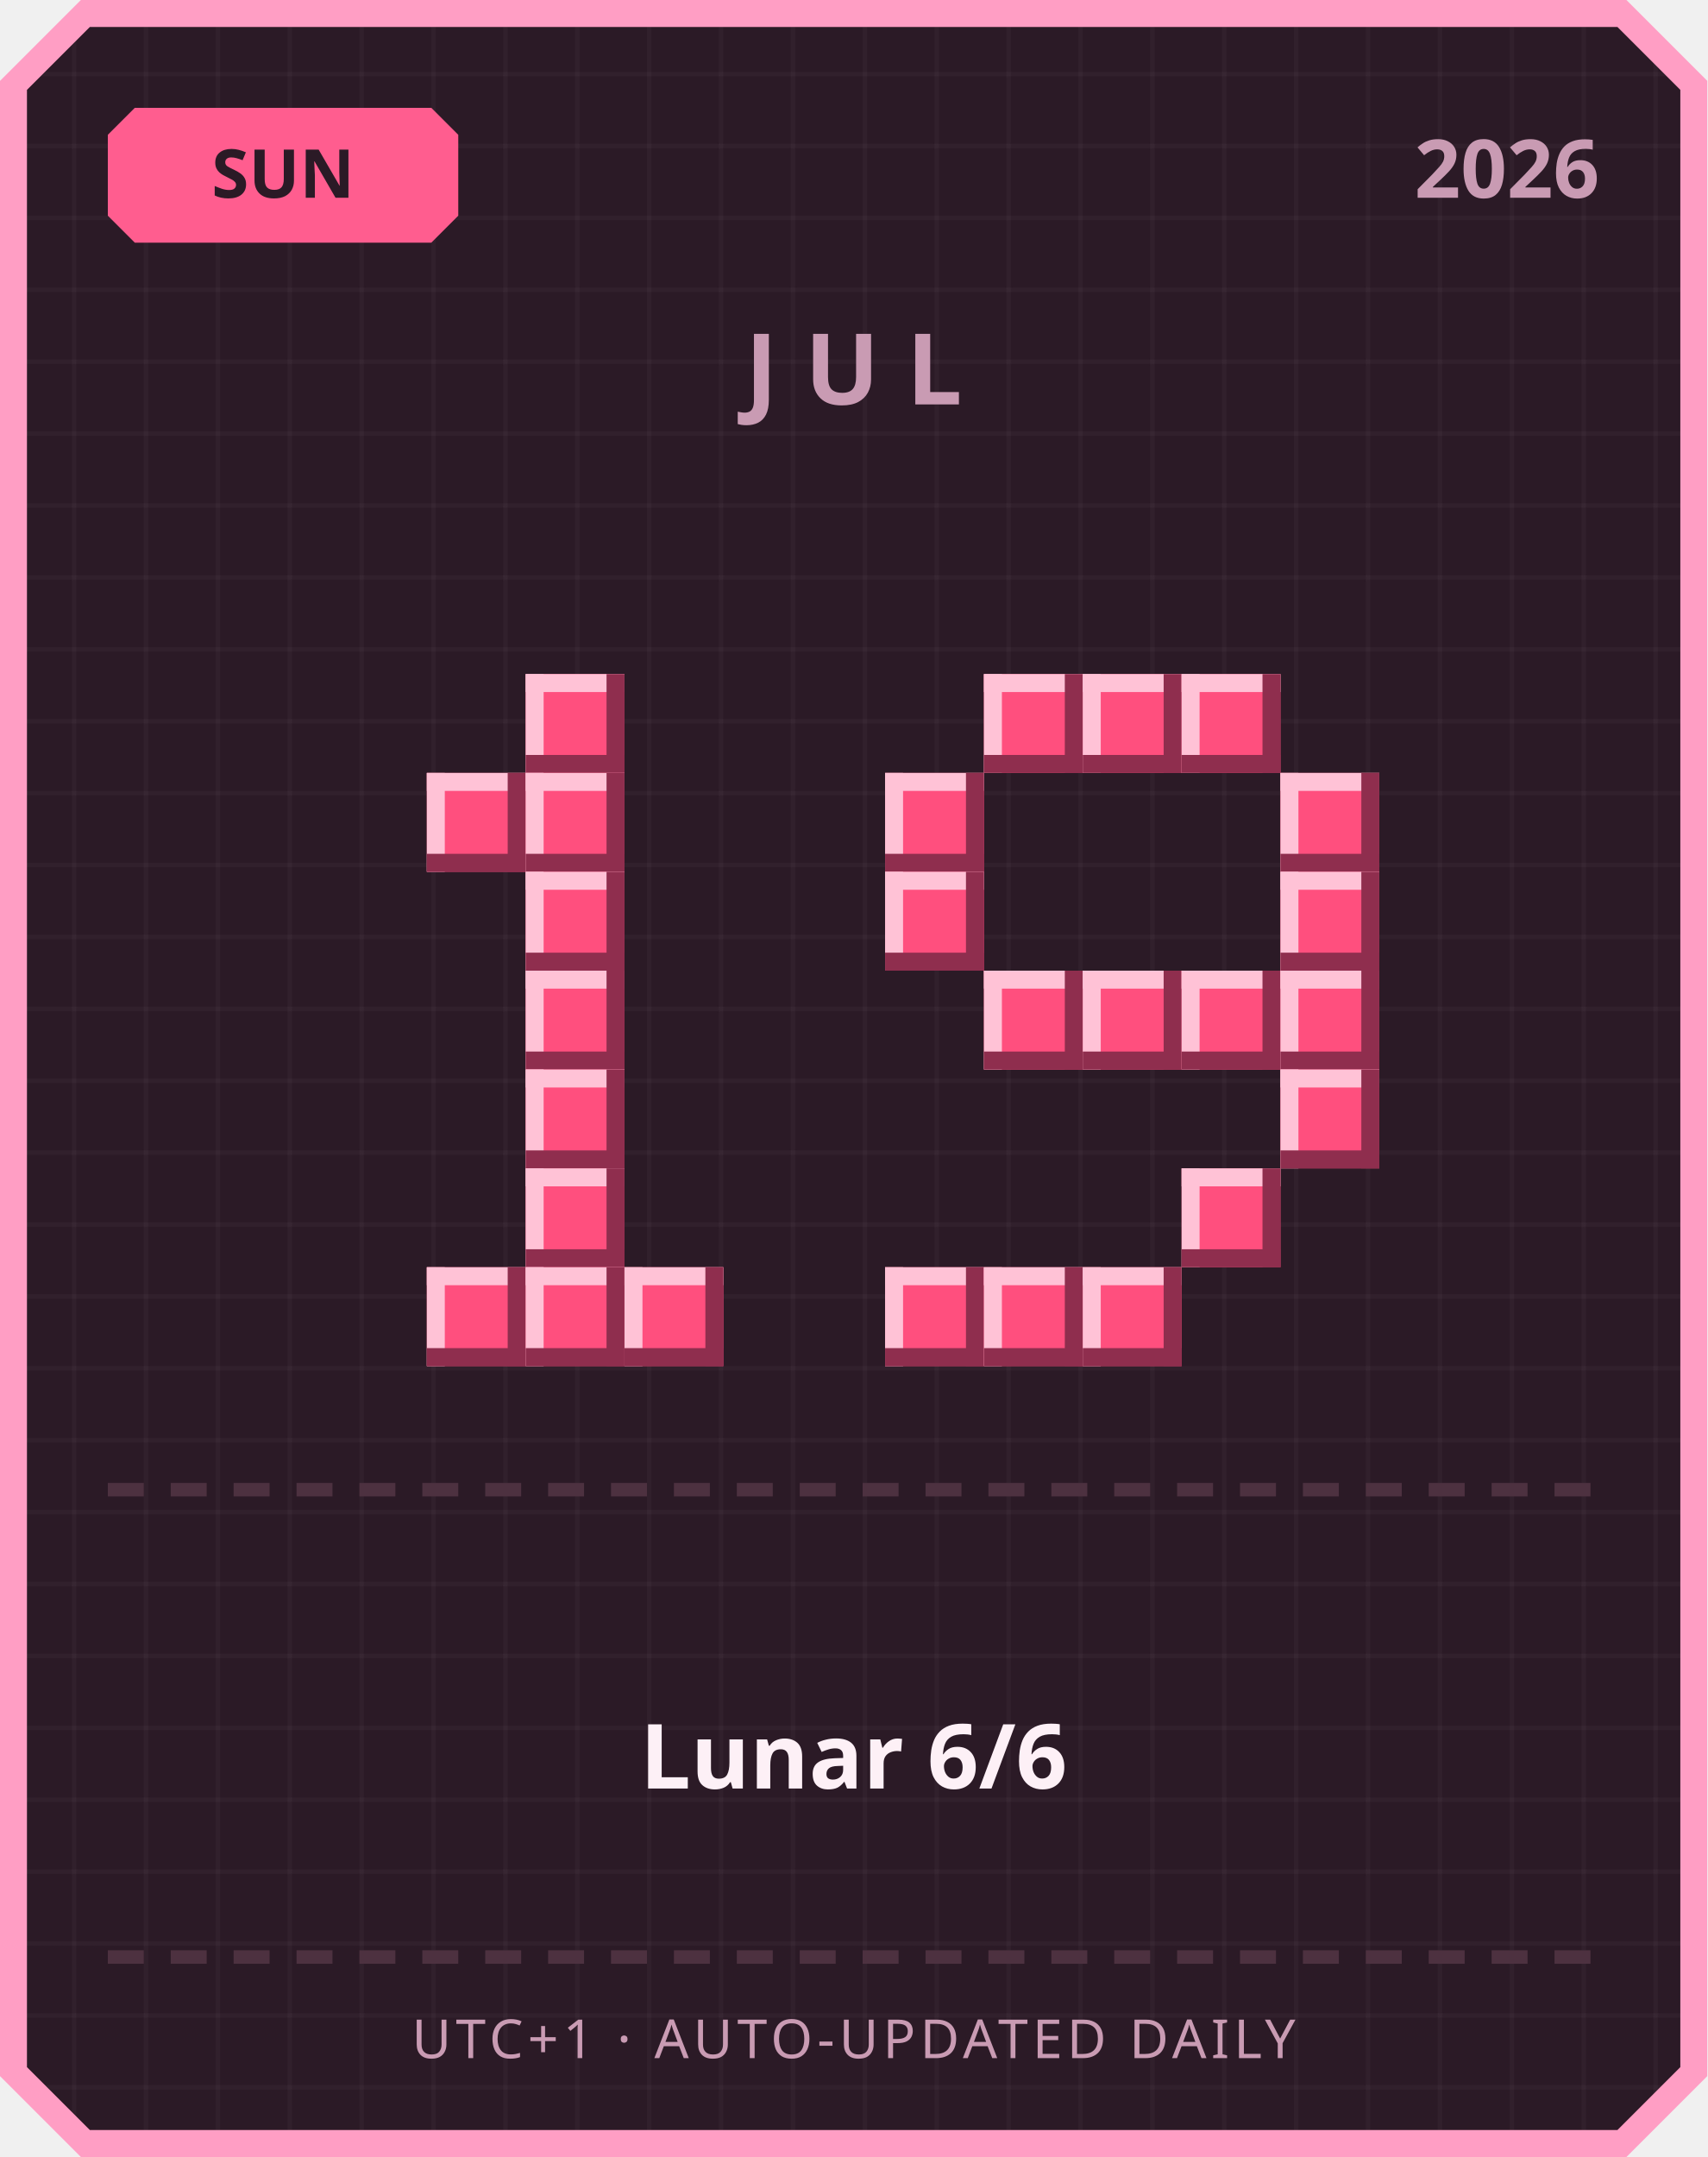
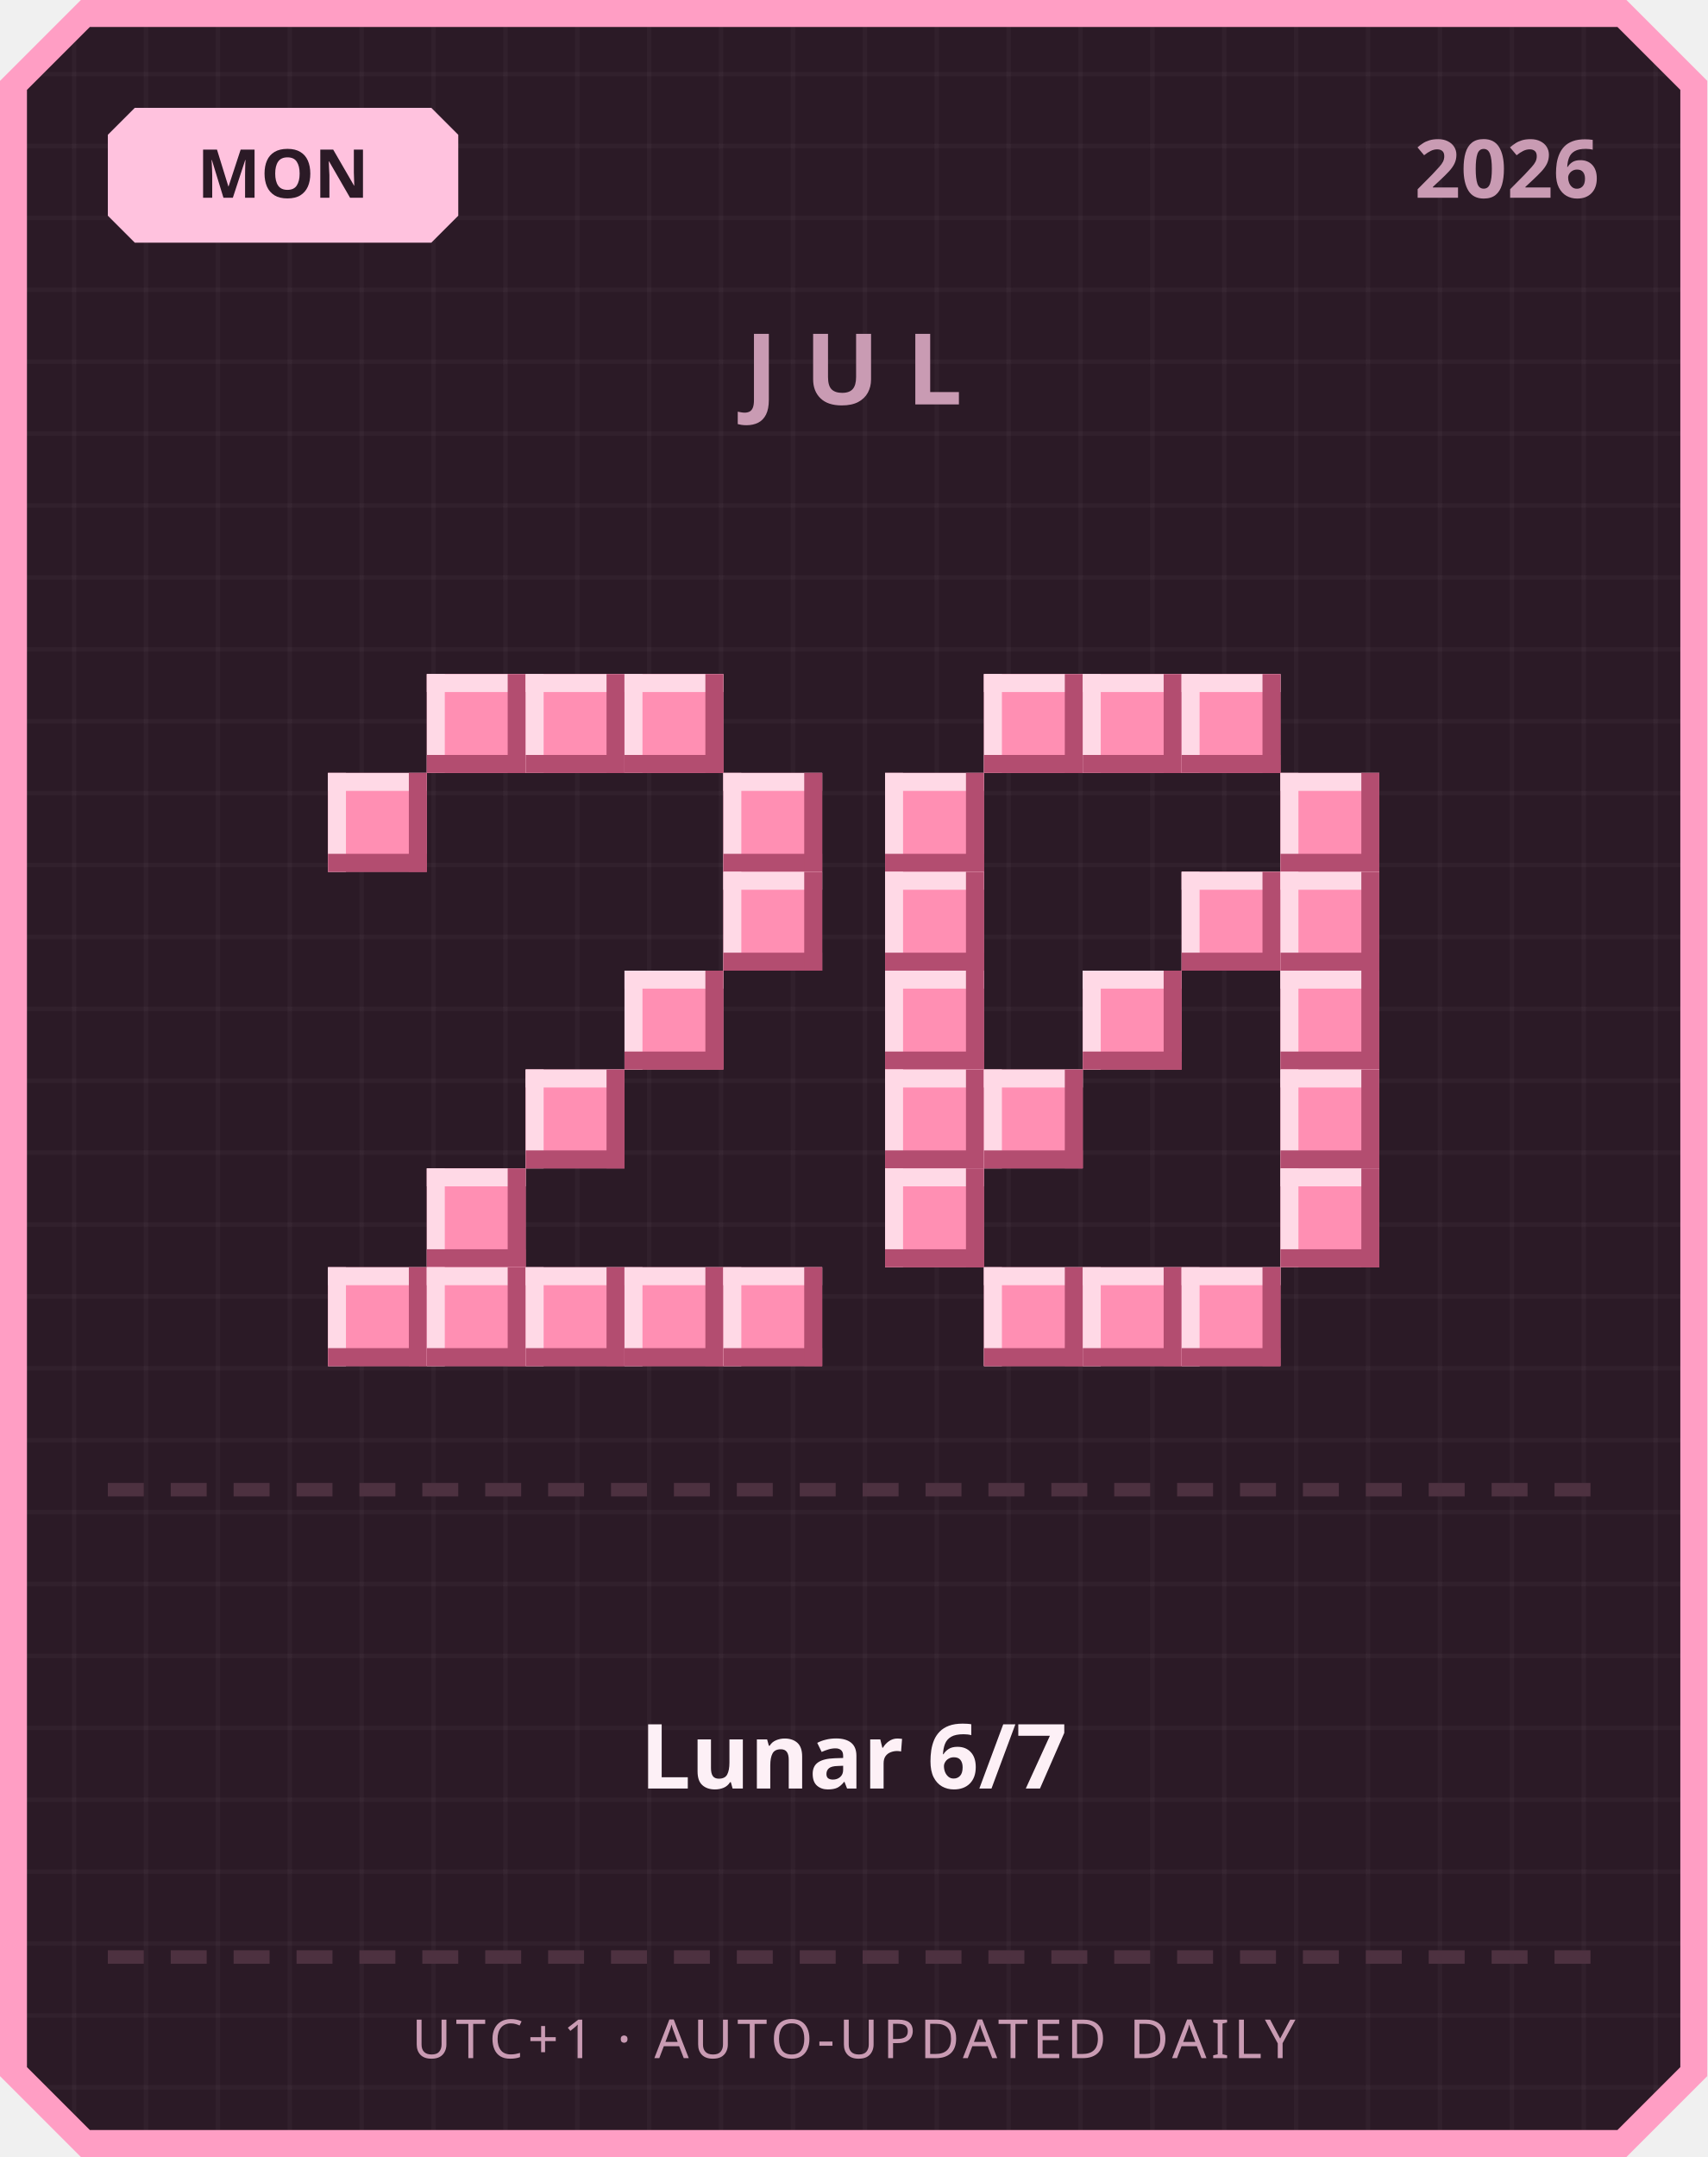
<svg xmlns="http://www.w3.org/2000/svg" width="380" height="480" viewBox="0 0 380 480">
  <defs>
    <pattern id="grid" width="16" height="16" patternUnits="userSpaceOnUse">
      <rect width="16" height="16" fill="#2b1a26" />
      <rect width="1" height="16" fill="#ffffff" opacity="0.03" />
      <rect width="16" height="1" fill="#ffffff" opacity="0.03" />
    </pattern>
  </defs>
  <path d="M 18,0 L 362,0 L 380,18 L 380,462 L 362,480 L 18,480 L 0,462 L 0,18 Z" fill="#ff9ec4" />
  <path d="M 20,6 L 360,6 L 374,20 L 374,460 L 360,474 L 20,474 L 6,460 L 6,20 Z" fill="url(#grid)" />
-   <path d="M 30,24 L 96,24 L 102,30 L 102,48 L 96,54 L 30,54 L 24,48 L 24,30 Z" fill="#ff5d8f" />
-   <text x="63" y="44" text-anchor="middle" font-family="'Segoe UI', sans-serif" font-size="15" font-weight="700" fill="#2b1a26">SUN</text>
+   <path d="M 30,24 L 96,24 L 102,30 L 102,48 L 96,54 L 30,54 L 24,48 L 24,30 Z" fill="#ffc2de" />
+   <text x="63" y="44" text-anchor="middle" font-family="'Segoe UI', sans-serif" font-size="15" font-weight="700" fill="#2b1a26">MON</text>
  <text x="356" y="44" text-anchor="end" font-family="'Segoe UI', sans-serif" font-size="18" font-weight="700" fill="#c99bb3">2026</text>
  <text x="190" y="90" text-anchor="middle" font-family="'Segoe UI', sans-serif" font-size="22" font-weight="700" letter-spacing="6" fill="#c99bb3">JUL</text>
-   <rect x="117" y="150" width="22" height="22" fill="#ff4f7e" />
-   <rect x="117" y="150" width="22" height="4" fill="#ffc2d6" />
-   <rect x="117" y="150" width="4" height="22" fill="#ffc2d6" />
-   <rect x="117" y="168" width="22" height="4" fill="#8f2e4e" />
-   <rect x="135" y="150" width="4" height="22" fill="#8f2e4e" />
-   <rect x="95" y="172" width="22" height="22" fill="#ff4f7e" />
-   <rect x="95" y="172" width="22" height="4" fill="#ffc2d6" />
-   <rect x="95" y="172" width="4" height="22" fill="#ffc2d6" />
-   <rect x="95" y="190" width="22" height="4" fill="#8f2e4e" />
-   <rect x="113" y="172" width="4" height="22" fill="#8f2e4e" />
-   <rect x="117" y="172" width="22" height="22" fill="#ff4f7e" />
-   <rect x="117" y="172" width="22" height="4" fill="#ffc2d6" />
-   <rect x="117" y="172" width="4" height="22" fill="#ffc2d6" />
-   <rect x="117" y="190" width="22" height="4" fill="#8f2e4e" />
-   <rect x="135" y="172" width="4" height="22" fill="#8f2e4e" />
-   <rect x="117" y="194" width="22" height="22" fill="#ff4f7e" />
-   <rect x="117" y="194" width="22" height="4" fill="#ffc2d6" />
-   <rect x="117" y="194" width="4" height="22" fill="#ffc2d6" />
-   <rect x="117" y="212" width="22" height="4" fill="#8f2e4e" />
-   <rect x="135" y="194" width="4" height="22" fill="#8f2e4e" />
-   <rect x="117" y="216" width="22" height="22" fill="#ff4f7e" />
-   <rect x="117" y="216" width="22" height="4" fill="#ffc2d6" />
-   <rect x="117" y="216" width="4" height="22" fill="#ffc2d6" />
-   <rect x="117" y="234" width="22" height="4" fill="#8f2e4e" />
-   <rect x="135" y="216" width="4" height="22" fill="#8f2e4e" />
-   <rect x="117" y="238" width="22" height="22" fill="#ff4f7e" />
-   <rect x="117" y="238" width="22" height="4" fill="#ffc2d6" />
-   <rect x="117" y="238" width="4" height="22" fill="#ffc2d6" />
-   <rect x="117" y="256" width="22" height="4" fill="#8f2e4e" />
-   <rect x="135" y="238" width="4" height="22" fill="#8f2e4e" />
-   <rect x="117" y="260" width="22" height="22" fill="#ff4f7e" />
-   <rect x="117" y="260" width="22" height="4" fill="#ffc2d6" />
-   <rect x="117" y="260" width="4" height="22" fill="#ffc2d6" />
-   <rect x="117" y="278" width="22" height="4" fill="#8f2e4e" />
-   <rect x="135" y="260" width="4" height="22" fill="#8f2e4e" />
-   <rect x="95" y="282" width="22" height="22" fill="#ff4f7e" />
-   <rect x="95" y="282" width="22" height="4" fill="#ffc2d6" />
-   <rect x="95" y="282" width="4" height="22" fill="#ffc2d6" />
-   <rect x="95" y="300" width="22" height="4" fill="#8f2e4e" />
-   <rect x="113" y="282" width="4" height="22" fill="#8f2e4e" />
-   <rect x="117" y="282" width="22" height="22" fill="#ff4f7e" />
-   <rect x="117" y="282" width="22" height="4" fill="#ffc2d6" />
-   <rect x="117" y="282" width="4" height="22" fill="#ffc2d6" />
-   <rect x="117" y="300" width="22" height="4" fill="#8f2e4e" />
-   <rect x="135" y="282" width="4" height="22" fill="#8f2e4e" />
-   <rect x="139" y="282" width="22" height="22" fill="#ff4f7e" />
-   <rect x="139" y="282" width="22" height="4" fill="#ffc2d6" />
-   <rect x="139" y="282" width="4" height="22" fill="#ffc2d6" />
-   <rect x="139" y="300" width="22" height="4" fill="#8f2e4e" />
-   <rect x="157" y="282" width="4" height="22" fill="#8f2e4e" />
-   <rect x="219" y="150" width="22" height="22" fill="#ff4f7e" />
-   <rect x="219" y="150" width="22" height="4" fill="#ffc2d6" />
-   <rect x="219" y="150" width="4" height="22" fill="#ffc2d6" />
-   <rect x="219" y="168" width="22" height="4" fill="#8f2e4e" />
-   <rect x="237" y="150" width="4" height="22" fill="#8f2e4e" />
-   <rect x="241" y="150" width="22" height="22" fill="#ff4f7e" />
-   <rect x="241" y="150" width="22" height="4" fill="#ffc2d6" />
-   <rect x="241" y="150" width="4" height="22" fill="#ffc2d6" />
-   <rect x="241" y="168" width="22" height="4" fill="#8f2e4e" />
-   <rect x="259" y="150" width="4" height="22" fill="#8f2e4e" />
-   <rect x="263" y="150" width="22" height="22" fill="#ff4f7e" />
-   <rect x="263" y="150" width="22" height="4" fill="#ffc2d6" />
-   <rect x="263" y="150" width="4" height="22" fill="#ffc2d6" />
-   <rect x="263" y="168" width="22" height="4" fill="#8f2e4e" />
-   <rect x="281" y="150" width="4" height="22" fill="#8f2e4e" />
-   <rect x="197" y="172" width="22" height="22" fill="#ff4f7e" />
-   <rect x="197" y="172" width="22" height="4" fill="#ffc2d6" />
-   <rect x="197" y="172" width="4" height="22" fill="#ffc2d6" />
-   <rect x="197" y="190" width="22" height="4" fill="#8f2e4e" />
-   <rect x="215" y="172" width="4" height="22" fill="#8f2e4e" />
-   <rect x="285" y="172" width="22" height="22" fill="#ff4f7e" />
-   <rect x="285" y="172" width="22" height="4" fill="#ffc2d6" />
-   <rect x="285" y="172" width="4" height="22" fill="#ffc2d6" />
-   <rect x="285" y="190" width="22" height="4" fill="#8f2e4e" />
-   <rect x="303" y="172" width="4" height="22" fill="#8f2e4e" />
-   <rect x="197" y="194" width="22" height="22" fill="#ff4f7e" />
-   <rect x="197" y="194" width="22" height="4" fill="#ffc2d6" />
-   <rect x="197" y="194" width="4" height="22" fill="#ffc2d6" />
-   <rect x="197" y="212" width="22" height="4" fill="#8f2e4e" />
-   <rect x="215" y="194" width="4" height="22" fill="#8f2e4e" />
-   <rect x="285" y="194" width="22" height="22" fill="#ff4f7e" />
-   <rect x="285" y="194" width="22" height="4" fill="#ffc2d6" />
-   <rect x="285" y="194" width="4" height="22" fill="#ffc2d6" />
-   <rect x="285" y="212" width="22" height="4" fill="#8f2e4e" />
-   <rect x="303" y="194" width="4" height="22" fill="#8f2e4e" />
-   <rect x="219" y="216" width="22" height="22" fill="#ff4f7e" />
-   <rect x="219" y="216" width="22" height="4" fill="#ffc2d6" />
-   <rect x="219" y="216" width="4" height="22" fill="#ffc2d6" />
-   <rect x="219" y="234" width="22" height="4" fill="#8f2e4e" />
-   <rect x="237" y="216" width="4" height="22" fill="#8f2e4e" />
-   <rect x="241" y="216" width="22" height="22" fill="#ff4f7e" />
-   <rect x="241" y="216" width="22" height="4" fill="#ffc2d6" />
-   <rect x="241" y="216" width="4" height="22" fill="#ffc2d6" />
-   <rect x="241" y="234" width="22" height="4" fill="#8f2e4e" />
-   <rect x="259" y="216" width="4" height="22" fill="#8f2e4e" />
-   <rect x="263" y="216" width="22" height="22" fill="#ff4f7e" />
-   <rect x="263" y="216" width="22" height="4" fill="#ffc2d6" />
-   <rect x="263" y="216" width="4" height="22" fill="#ffc2d6" />
-   <rect x="263" y="234" width="22" height="4" fill="#8f2e4e" />
-   <rect x="281" y="216" width="4" height="22" fill="#8f2e4e" />
-   <rect x="285" y="216" width="22" height="22" fill="#ff4f7e" />
-   <rect x="285" y="216" width="22" height="4" fill="#ffc2d6" />
-   <rect x="285" y="216" width="4" height="22" fill="#ffc2d6" />
-   <rect x="285" y="234" width="22" height="4" fill="#8f2e4e" />
-   <rect x="303" y="216" width="4" height="22" fill="#8f2e4e" />
-   <rect x="285" y="238" width="22" height="22" fill="#ff4f7e" />
-   <rect x="285" y="238" width="22" height="4" fill="#ffc2d6" />
-   <rect x="285" y="238" width="4" height="22" fill="#ffc2d6" />
-   <rect x="285" y="256" width="22" height="4" fill="#8f2e4e" />
-   <rect x="303" y="238" width="4" height="22" fill="#8f2e4e" />
-   <rect x="263" y="260" width="22" height="22" fill="#ff4f7e" />
-   <rect x="263" y="260" width="22" height="4" fill="#ffc2d6" />
-   <rect x="263" y="260" width="4" height="22" fill="#ffc2d6" />
-   <rect x="263" y="278" width="22" height="4" fill="#8f2e4e" />
-   <rect x="281" y="260" width="4" height="22" fill="#8f2e4e" />
-   <rect x="197" y="282" width="22" height="22" fill="#ff4f7e" />
-   <rect x="197" y="282" width="22" height="4" fill="#ffc2d6" />
-   <rect x="197" y="282" width="4" height="22" fill="#ffc2d6" />
-   <rect x="197" y="300" width="22" height="4" fill="#8f2e4e" />
-   <rect x="215" y="282" width="4" height="22" fill="#8f2e4e" />
-   <rect x="219" y="282" width="22" height="22" fill="#ff4f7e" />
-   <rect x="219" y="282" width="22" height="4" fill="#ffc2d6" />
-   <rect x="219" y="282" width="4" height="22" fill="#ffc2d6" />
-   <rect x="219" y="300" width="22" height="4" fill="#8f2e4e" />
-   <rect x="237" y="282" width="4" height="22" fill="#8f2e4e" />
-   <rect x="241" y="282" width="22" height="22" fill="#ff4f7e" />
-   <rect x="241" y="282" width="22" height="4" fill="#ffc2d6" />
-   <rect x="241" y="282" width="4" height="22" fill="#ffc2d6" />
-   <rect x="241" y="300" width="22" height="4" fill="#8f2e4e" />
-   <rect x="259" y="282" width="4" height="22" fill="#8f2e4e" />
+   <rect x="95" y="150" width="22" height="22" fill="#ff8fb3" />
+   <rect x="95" y="150" width="22" height="4" fill="#ffd9e6" />
+   <rect x="95" y="150" width="4" height="22" fill="#ffd9e6" />
+   <rect x="95" y="168" width="22" height="4" fill="#b34d70" />
+   <rect x="113" y="150" width="4" height="22" fill="#b34d70" />
+   <rect x="117" y="150" width="22" height="22" fill="#ff8fb3" />
+   <rect x="117" y="150" width="22" height="4" fill="#ffd9e6" />
+   <rect x="117" y="150" width="4" height="22" fill="#ffd9e6" />
+   <rect x="117" y="168" width="22" height="4" fill="#b34d70" />
+   <rect x="135" y="150" width="4" height="22" fill="#b34d70" />
+   <rect x="139" y="150" width="22" height="22" fill="#ff8fb3" />
+   <rect x="139" y="150" width="22" height="4" fill="#ffd9e6" />
+   <rect x="139" y="150" width="4" height="22" fill="#ffd9e6" />
+   <rect x="139" y="168" width="22" height="4" fill="#b34d70" />
+   <rect x="157" y="150" width="4" height="22" fill="#b34d70" />
+   <rect x="73" y="172" width="22" height="22" fill="#ff8fb3" />
+   <rect x="73" y="172" width="22" height="4" fill="#ffd9e6" />
+   <rect x="73" y="172" width="4" height="22" fill="#ffd9e6" />
+   <rect x="73" y="190" width="22" height="4" fill="#b34d70" />
+   <rect x="91" y="172" width="4" height="22" fill="#b34d70" />
+   <rect x="161" y="172" width="22" height="22" fill="#ff8fb3" />
+   <rect x="161" y="172" width="22" height="4" fill="#ffd9e6" />
+   <rect x="161" y="172" width="4" height="22" fill="#ffd9e6" />
+   <rect x="161" y="190" width="22" height="4" fill="#b34d70" />
+   <rect x="179" y="172" width="4" height="22" fill="#b34d70" />
+   <rect x="161" y="194" width="22" height="22" fill="#ff8fb3" />
+   <rect x="161" y="194" width="22" height="4" fill="#ffd9e6" />
+   <rect x="161" y="194" width="4" height="22" fill="#ffd9e6" />
+   <rect x="161" y="212" width="22" height="4" fill="#b34d70" />
+   <rect x="179" y="194" width="4" height="22" fill="#b34d70" />
+   <rect x="139" y="216" width="22" height="22" fill="#ff8fb3" />
+   <rect x="139" y="216" width="22" height="4" fill="#ffd9e6" />
+   <rect x="139" y="216" width="4" height="22" fill="#ffd9e6" />
+   <rect x="139" y="234" width="22" height="4" fill="#b34d70" />
+   <rect x="157" y="216" width="4" height="22" fill="#b34d70" />
+   <rect x="117" y="238" width="22" height="22" fill="#ff8fb3" />
+   <rect x="117" y="238" width="22" height="4" fill="#ffd9e6" />
+   <rect x="117" y="238" width="4" height="22" fill="#ffd9e6" />
+   <rect x="117" y="256" width="22" height="4" fill="#b34d70" />
+   <rect x="135" y="238" width="4" height="22" fill="#b34d70" />
+   <rect x="95" y="260" width="22" height="22" fill="#ff8fb3" />
+   <rect x="95" y="260" width="22" height="4" fill="#ffd9e6" />
+   <rect x="95" y="260" width="4" height="22" fill="#ffd9e6" />
+   <rect x="95" y="278" width="22" height="4" fill="#b34d70" />
+   <rect x="113" y="260" width="4" height="22" fill="#b34d70" />
+   <rect x="73" y="282" width="22" height="22" fill="#ff8fb3" />
+   <rect x="73" y="282" width="22" height="4" fill="#ffd9e6" />
+   <rect x="73" y="282" width="4" height="22" fill="#ffd9e6" />
+   <rect x="73" y="300" width="22" height="4" fill="#b34d70" />
+   <rect x="91" y="282" width="4" height="22" fill="#b34d70" />
+   <rect x="95" y="282" width="22" height="22" fill="#ff8fb3" />
+   <rect x="95" y="282" width="22" height="4" fill="#ffd9e6" />
+   <rect x="95" y="282" width="4" height="22" fill="#ffd9e6" />
+   <rect x="95" y="300" width="22" height="4" fill="#b34d70" />
+   <rect x="113" y="282" width="4" height="22" fill="#b34d70" />
+   <rect x="117" y="282" width="22" height="22" fill="#ff8fb3" />
+   <rect x="117" y="282" width="22" height="4" fill="#ffd9e6" />
+   <rect x="117" y="282" width="4" height="22" fill="#ffd9e6" />
+   <rect x="117" y="300" width="22" height="4" fill="#b34d70" />
+   <rect x="135" y="282" width="4" height="22" fill="#b34d70" />
+   <rect x="139" y="282" width="22" height="22" fill="#ff8fb3" />
+   <rect x="139" y="282" width="22" height="4" fill="#ffd9e6" />
+   <rect x="139" y="282" width="4" height="22" fill="#ffd9e6" />
+   <rect x="139" y="300" width="22" height="4" fill="#b34d70" />
+   <rect x="157" y="282" width="4" height="22" fill="#b34d70" />
+   <rect x="161" y="282" width="22" height="22" fill="#ff8fb3" />
+   <rect x="161" y="282" width="22" height="4" fill="#ffd9e6" />
+   <rect x="161" y="282" width="4" height="22" fill="#ffd9e6" />
+   <rect x="161" y="300" width="22" height="4" fill="#b34d70" />
+   <rect x="179" y="282" width="4" height="22" fill="#b34d70" />
+   <rect x="219" y="150" width="22" height="22" fill="#ff8fb3" />
+   <rect x="219" y="150" width="22" height="4" fill="#ffd9e6" />
+   <rect x="219" y="150" width="4" height="22" fill="#ffd9e6" />
+   <rect x="219" y="168" width="22" height="4" fill="#b34d70" />
+   <rect x="237" y="150" width="4" height="22" fill="#b34d70" />
+   <rect x="241" y="150" width="22" height="22" fill="#ff8fb3" />
+   <rect x="241" y="150" width="22" height="4" fill="#ffd9e6" />
+   <rect x="241" y="150" width="4" height="22" fill="#ffd9e6" />
+   <rect x="241" y="168" width="22" height="4" fill="#b34d70" />
+   <rect x="259" y="150" width="4" height="22" fill="#b34d70" />
+   <rect x="263" y="150" width="22" height="22" fill="#ff8fb3" />
+   <rect x="263" y="150" width="22" height="4" fill="#ffd9e6" />
+   <rect x="263" y="150" width="4" height="22" fill="#ffd9e6" />
+   <rect x="263" y="168" width="22" height="4" fill="#b34d70" />
+   <rect x="281" y="150" width="4" height="22" fill="#b34d70" />
+   <rect x="197" y="172" width="22" height="22" fill="#ff8fb3" />
+   <rect x="197" y="172" width="22" height="4" fill="#ffd9e6" />
+   <rect x="197" y="172" width="4" height="22" fill="#ffd9e6" />
+   <rect x="197" y="190" width="22" height="4" fill="#b34d70" />
+   <rect x="215" y="172" width="4" height="22" fill="#b34d70" />
+   <rect x="285" y="172" width="22" height="22" fill="#ff8fb3" />
+   <rect x="285" y="172" width="22" height="4" fill="#ffd9e6" />
+   <rect x="285" y="172" width="4" height="22" fill="#ffd9e6" />
+   <rect x="285" y="190" width="22" height="4" fill="#b34d70" />
+   <rect x="303" y="172" width="4" height="22" fill="#b34d70" />
+   <rect x="197" y="194" width="22" height="22" fill="#ff8fb3" />
+   <rect x="197" y="194" width="22" height="4" fill="#ffd9e6" />
+   <rect x="197" y="194" width="4" height="22" fill="#ffd9e6" />
+   <rect x="197" y="212" width="22" height="4" fill="#b34d70" />
+   <rect x="215" y="194" width="4" height="22" fill="#b34d70" />
+   <rect x="263" y="194" width="22" height="22" fill="#ff8fb3" />
+   <rect x="263" y="194" width="22" height="4" fill="#ffd9e6" />
+   <rect x="263" y="194" width="4" height="22" fill="#ffd9e6" />
+   <rect x="263" y="212" width="22" height="4" fill="#b34d70" />
+   <rect x="281" y="194" width="4" height="22" fill="#b34d70" />
+   <rect x="285" y="194" width="22" height="22" fill="#ff8fb3" />
+   <rect x="285" y="194" width="22" height="4" fill="#ffd9e6" />
+   <rect x="285" y="194" width="4" height="22" fill="#ffd9e6" />
+   <rect x="285" y="212" width="22" height="4" fill="#b34d70" />
+   <rect x="303" y="194" width="4" height="22" fill="#b34d70" />
+   <rect x="197" y="216" width="22" height="22" fill="#ff8fb3" />
+   <rect x="197" y="216" width="22" height="4" fill="#ffd9e6" />
+   <rect x="197" y="216" width="4" height="22" fill="#ffd9e6" />
+   <rect x="197" y="234" width="22" height="4" fill="#b34d70" />
+   <rect x="215" y="216" width="4" height="22" fill="#b34d70" />
+   <rect x="241" y="216" width="22" height="22" fill="#ff8fb3" />
+   <rect x="241" y="216" width="22" height="4" fill="#ffd9e6" />
+   <rect x="241" y="216" width="4" height="22" fill="#ffd9e6" />
+   <rect x="241" y="234" width="22" height="4" fill="#b34d70" />
+   <rect x="259" y="216" width="4" height="22" fill="#b34d70" />
+   <rect x="285" y="216" width="22" height="22" fill="#ff8fb3" />
+   <rect x="285" y="216" width="22" height="4" fill="#ffd9e6" />
+   <rect x="285" y="216" width="4" height="22" fill="#ffd9e6" />
+   <rect x="285" y="234" width="22" height="4" fill="#b34d70" />
+   <rect x="303" y="216" width="4" height="22" fill="#b34d70" />
+   <rect x="197" y="238" width="22" height="22" fill="#ff8fb3" />
+   <rect x="197" y="238" width="22" height="4" fill="#ffd9e6" />
+   <rect x="197" y="238" width="4" height="22" fill="#ffd9e6" />
+   <rect x="197" y="256" width="22" height="4" fill="#b34d70" />
+   <rect x="215" y="238" width="4" height="22" fill="#b34d70" />
+   <rect x="219" y="238" width="22" height="22" fill="#ff8fb3" />
+   <rect x="219" y="238" width="22" height="4" fill="#ffd9e6" />
+   <rect x="219" y="238" width="4" height="22" fill="#ffd9e6" />
+   <rect x="219" y="256" width="22" height="4" fill="#b34d70" />
+   <rect x="237" y="238" width="4" height="22" fill="#b34d70" />
+   <rect x="285" y="238" width="22" height="22" fill="#ff8fb3" />
+   <rect x="285" y="238" width="22" height="4" fill="#ffd9e6" />
+   <rect x="285" y="238" width="4" height="22" fill="#ffd9e6" />
+   <rect x="285" y="256" width="22" height="4" fill="#b34d70" />
+   <rect x="303" y="238" width="4" height="22" fill="#b34d70" />
+   <rect x="197" y="260" width="22" height="22" fill="#ff8fb3" />
+   <rect x="197" y="260" width="22" height="4" fill="#ffd9e6" />
+   <rect x="197" y="260" width="4" height="22" fill="#ffd9e6" />
+   <rect x="197" y="278" width="22" height="4" fill="#b34d70" />
+   <rect x="215" y="260" width="4" height="22" fill="#b34d70" />
+   <rect x="285" y="260" width="22" height="22" fill="#ff8fb3" />
+   <rect x="285" y="260" width="22" height="4" fill="#ffd9e6" />
+   <rect x="285" y="260" width="4" height="22" fill="#ffd9e6" />
+   <rect x="285" y="278" width="22" height="4" fill="#b34d70" />
+   <rect x="303" y="260" width="4" height="22" fill="#b34d70" />
+   <rect x="219" y="282" width="22" height="22" fill="#ff8fb3" />
+   <rect x="219" y="282" width="22" height="4" fill="#ffd9e6" />
+   <rect x="219" y="282" width="4" height="22" fill="#ffd9e6" />
+   <rect x="219" y="300" width="22" height="4" fill="#b34d70" />
+   <rect x="237" y="282" width="4" height="22" fill="#b34d70" />
+   <rect x="241" y="282" width="22" height="22" fill="#ff8fb3" />
+   <rect x="241" y="282" width="22" height="4" fill="#ffd9e6" />
+   <rect x="241" y="282" width="4" height="22" fill="#ffd9e6" />
+   <rect x="241" y="300" width="22" height="4" fill="#b34d70" />
+   <rect x="259" y="282" width="4" height="22" fill="#b34d70" />
+   <rect x="263" y="282" width="22" height="22" fill="#ff8fb3" />
+   <rect x="263" y="282" width="22" height="4" fill="#ffd9e6" />
+   <rect x="263" y="282" width="4" height="22" fill="#ffd9e6" />
+   <rect x="263" y="300" width="22" height="4" fill="#b34d70" />
+   <rect x="281" y="282" width="4" height="22" fill="#b34d70" />
  <rect x="24" y="330" width="8" height="3" fill="#4d3140" />
  <rect x="38" y="330" width="8" height="3" fill="#4d3140" />
  <rect x="52" y="330" width="8" height="3" fill="#4d3140" />
  <rect x="66" y="330" width="8" height="3" fill="#4d3140" />
  <rect x="80" y="330" width="8" height="3" fill="#4d3140" />
  <rect x="94" y="330" width="8" height="3" fill="#4d3140" />
  <rect x="108" y="330" width="8" height="3" fill="#4d3140" />
  <rect x="122" y="330" width="8" height="3" fill="#4d3140" />
  <rect x="136" y="330" width="8" height="3" fill="#4d3140" />
  <rect x="150" y="330" width="8" height="3" fill="#4d3140" />
  <rect x="164" y="330" width="8" height="3" fill="#4d3140" />
  <rect x="178" y="330" width="8" height="3" fill="#4d3140" />
  <rect x="192" y="330" width="8" height="3" fill="#4d3140" />
  <rect x="206" y="330" width="8" height="3" fill="#4d3140" />
  <rect x="220" y="330" width="8" height="3" fill="#4d3140" />
  <rect x="234" y="330" width="8" height="3" fill="#4d3140" />
  <rect x="248" y="330" width="8" height="3" fill="#4d3140" />
  <rect x="262" y="330" width="8" height="3" fill="#4d3140" />
  <rect x="276" y="330" width="8" height="3" fill="#4d3140" />
  <rect x="290" y="330" width="8" height="3" fill="#4d3140" />
  <rect x="304" y="330" width="8" height="3" fill="#4d3140" />
  <rect x="318" y="330" width="8" height="3" fill="#4d3140" />
  <rect x="332" y="330" width="8" height="3" fill="#4d3140" />
  <rect x="346" y="330" width="8" height="3" fill="#4d3140" />
-   <text x="190" y="398" text-anchor="middle" font-family="'Segoe UI', 'Microsoft JhengHei', sans-serif" font-size="20" font-weight="700" fill="#fdf0f6">Lunar 6/6</text>
+   <text x="190" y="398" text-anchor="middle" font-family="'Segoe UI', 'Microsoft JhengHei', sans-serif" font-size="20" font-weight="700" fill="#fdf0f6">Lunar 6/7</text>
  <rect x="24" y="434" width="8" height="3" fill="#4d3140" />
  <rect x="38" y="434" width="8" height="3" fill="#4d3140" />
  <rect x="52" y="434" width="8" height="3" fill="#4d3140" />
  <rect x="66" y="434" width="8" height="3" fill="#4d3140" />
  <rect x="80" y="434" width="8" height="3" fill="#4d3140" />
  <rect x="94" y="434" width="8" height="3" fill="#4d3140" />
  <rect x="108" y="434" width="8" height="3" fill="#4d3140" />
  <rect x="122" y="434" width="8" height="3" fill="#4d3140" />
  <rect x="136" y="434" width="8" height="3" fill="#4d3140" />
  <rect x="150" y="434" width="8" height="3" fill="#4d3140" />
  <rect x="164" y="434" width="8" height="3" fill="#4d3140" />
  <rect x="178" y="434" width="8" height="3" fill="#4d3140" />
  <rect x="192" y="434" width="8" height="3" fill="#4d3140" />
  <rect x="206" y="434" width="8" height="3" fill="#4d3140" />
  <rect x="220" y="434" width="8" height="3" fill="#4d3140" />
  <rect x="234" y="434" width="8" height="3" fill="#4d3140" />
  <rect x="248" y="434" width="8" height="3" fill="#4d3140" />
  <rect x="262" y="434" width="8" height="3" fill="#4d3140" />
  <rect x="276" y="434" width="8" height="3" fill="#4d3140" />
  <rect x="290" y="434" width="8" height="3" fill="#4d3140" />
  <rect x="304" y="434" width="8" height="3" fill="#4d3140" />
  <rect x="318" y="434" width="8" height="3" fill="#4d3140" />
  <rect x="332" y="434" width="8" height="3" fill="#4d3140" />
  <rect x="346" y="434" width="8" height="3" fill="#4d3140" />
  <text x="190" y="458" text-anchor="middle" font-family="'Segoe UI', sans-serif" font-size="12" letter-spacing="1" fill="#c99bb3">UTC+1 · AUTO-UPDATED DAILY</text>
</svg>
